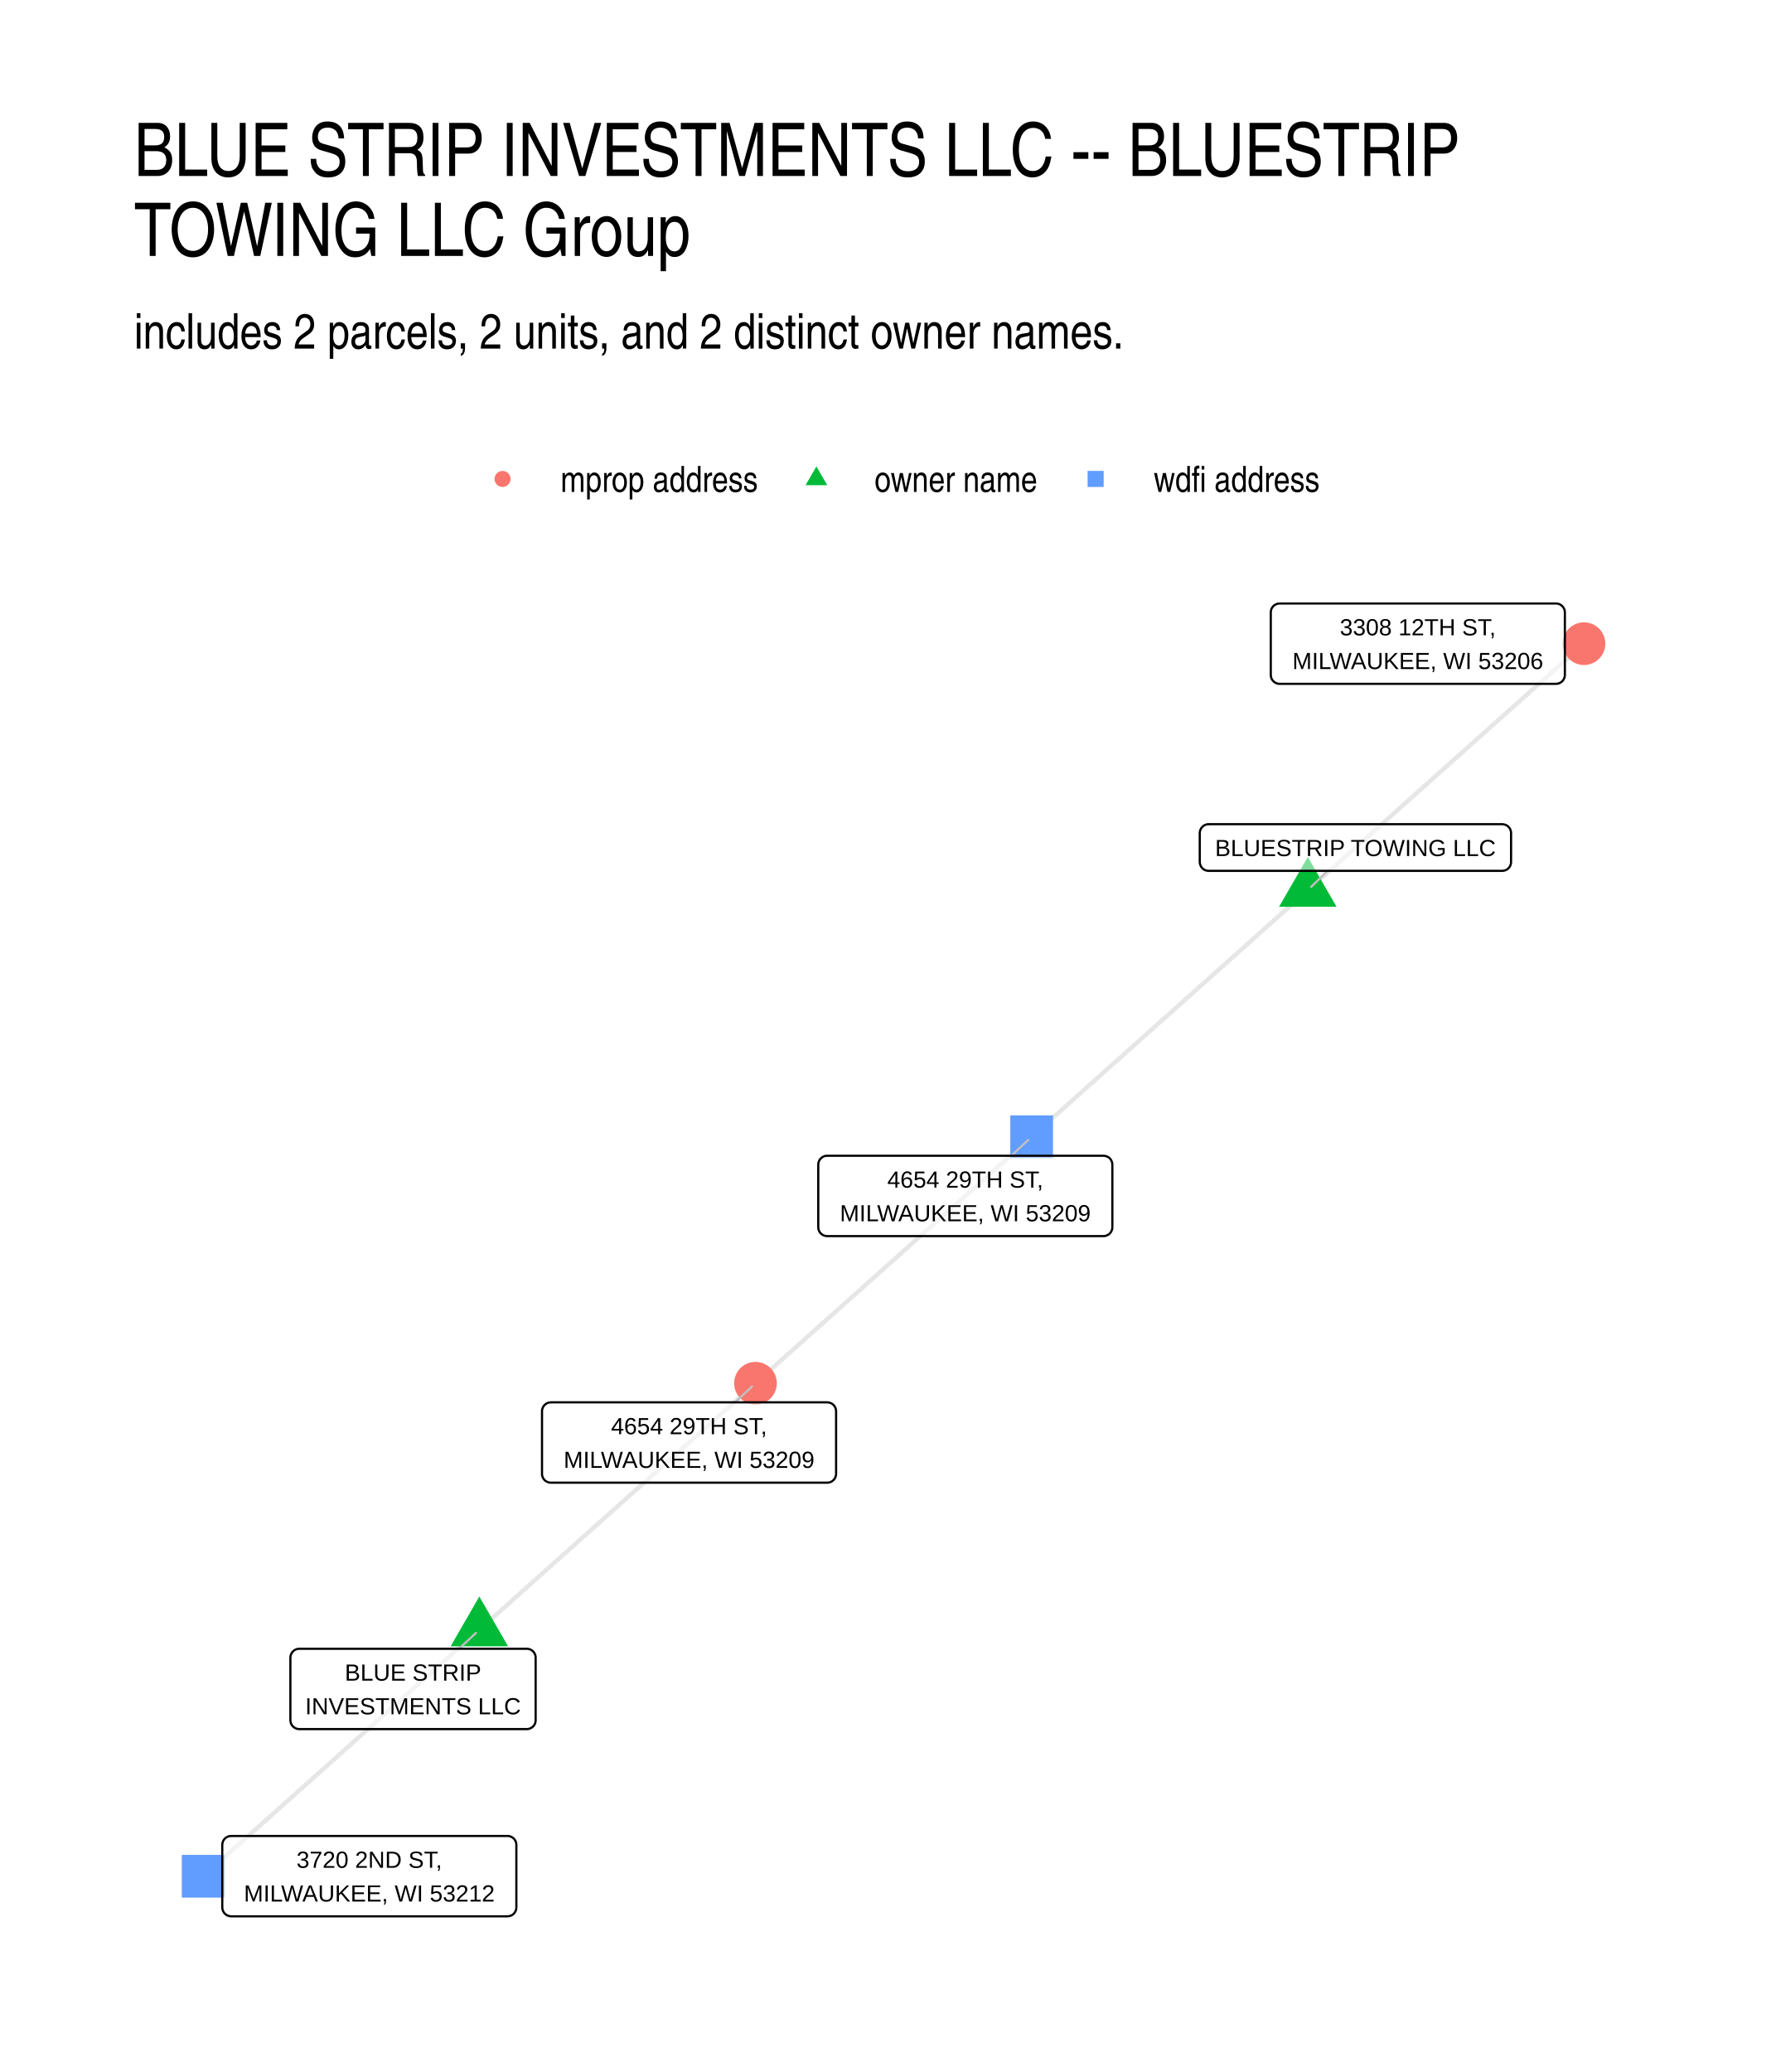
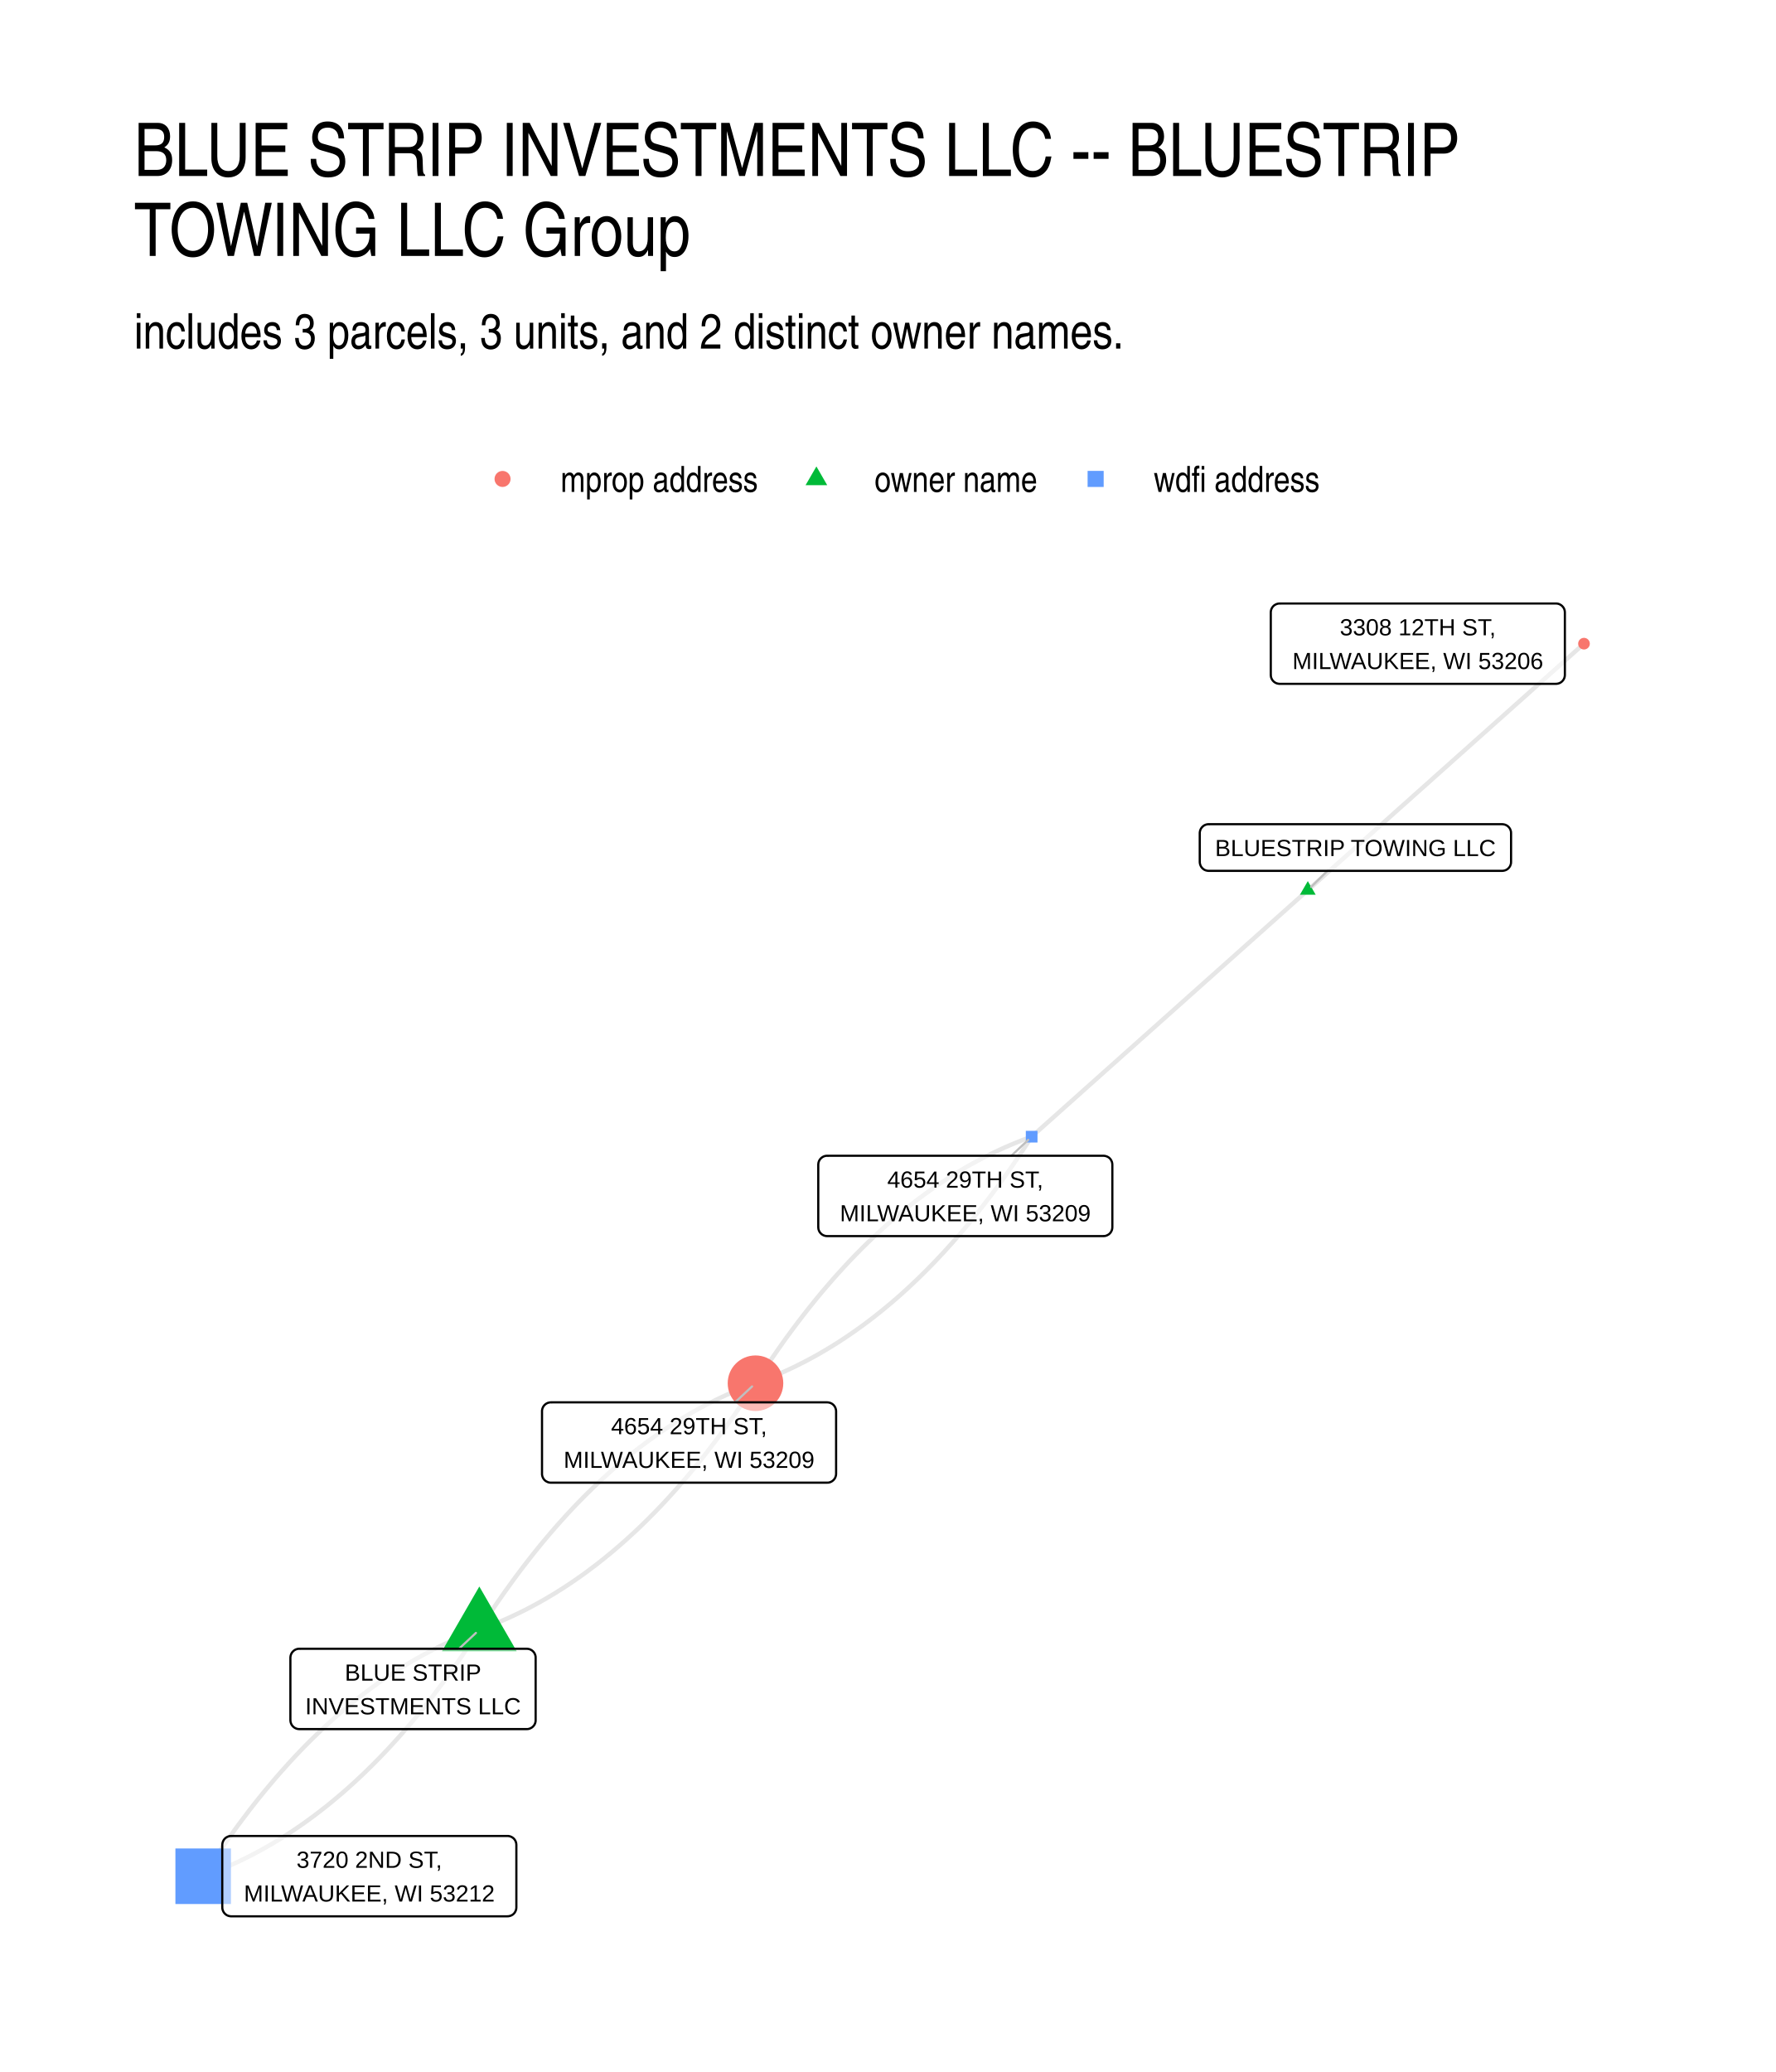
- <svg xmlns="http://www.w3.org/2000/svg" class="svglite" width="432.00pt" height="504.00pt" viewBox="0 0 432.00 504.00">
+ <svg xmlns="http://www.w3.org/2000/svg" width="576" height="672" class="svglite" viewBox="0 0 432 504">
  <defs>
-     <style type="text/css">
-     .svglite line, .svglite polyline, .svglite polygon, .svglite path, .svglite rect, .svglite circle {
-       fill: none;
-       stroke: #000000;
-       stroke-linecap: round;
-       stroke-linejoin: round;
-       stroke-miterlimit: 10.00;
-     }
-     .svglite text {
-       white-space: pre;
-     }
-   </style>
+     <style>.svglite line,.svglite polyline,.svglite polygon,.svglite path,.svglite circle{fill:none;stroke:#000000;stroke-linecap:round;stroke-linejoin:round;stroke-miterlimit:10.00}.svglite text{white-space:pre}</style>
  </defs>
-   <rect width="100%" height="100%" style="stroke: none; fill: #FFFFFF;" />
+   <rect width="100%" height="100%" style="stroke-linecap:round;stroke-linejoin:round;stroke-miterlimit:10.00;stroke:none;fill:#FFFFFF" />
  <defs>
    <clipPath id="cpMC4wMHw0MzIuMDB8MC4wMHw1MDQuMDA=">
-       <rect x="0.00" y="0.00" width="432.00" height="504.00" />
+       <path d="M0 0h432v504H0z" />
    </clipPath>
  </defs>
  <g clip-path="url(#cpMC4wMHw0MzIuMDB8MC4wMHw1MDQuMDA=)">
-     <rect x="0.00" y="0.00" width="432.00" height="504.00" style="stroke-width: 1.07; stroke: none; fill: #FFFFFF;" />
+     <path d="M0 0h432v504H0z" style="stroke-width:1.07;stroke:none;fill:#FFFFFF" />
  </g>
  <defs>
    <clipPath id="cpMzIuNjN8NDAyLjExfDE0MS41OHw0NzEuMzc=">
-       <rect x="32.63" y="141.58" width="369.48" height="329.80" />
+       <path d="M32.63 141.58h369.48v329.8H32.63z" />
    </clipPath>
  </defs>
  <g clip-path="url(#cpMzIuNjN8NDAyLjExfDE0MS41OHw0NzEuMzc=)">
-     <polyline points="116.60,396.42 117.28,395.81 117.96,395.21 118.64,394.60 119.32,394.00 119.99,393.39 120.67,392.78 121.35,392.18 122.03,391.57 122.71,390.97 123.39,390.36 124.07,389.76 124.74,389.15 125.42,388.54 126.10,387.94 126.78,387.33 127.46,386.73 128.14,386.12 128.82,385.52 129.49,384.91 130.17,384.30 130.85,383.70 131.53,383.09 132.21,382.49 132.89,381.88 133.57,381.28 134.24,380.67 134.92,380.06 135.60,379.46 136.28,378.85 136.96,378.25 137.64,377.64 138.32,377.04 138.99,376.43 139.67,375.82 140.35,375.22 141.03,374.61 141.71,374.01 142.39,373.40 143.07,372.80 143.74,372.19 144.42,371.59 145.10,370.98 145.78,370.37 146.46,369.77 147.14,369.16 147.82,368.56 148.49,367.95 149.17,367.35 149.85,366.74 150.53,366.13 151.21,365.53 151.89,364.92 152.57,364.32 153.24,363.71 153.92,363.11 154.60,362.50 155.28,361.89 155.96,361.29 156.64,360.68 157.32,360.08 157.99,359.47 158.67,358.87 159.35,358.26 160.03,357.65 160.71,357.05 161.39,356.44 162.07,355.84 162.74,355.23 163.42,354.63 164.10,354.02 164.78,353.41 165.46,352.81 166.14,352.20 166.82,351.60 167.49,350.99 168.17,350.39 168.85,349.78 169.53,349.17 170.21,348.57 170.89,347.96 171.57,347.36 172.24,346.75 172.92,346.15 173.60,345.54 174.28,344.94 174.96,344.33 175.64,343.72 176.32,343.12 176.99,342.51 177.67,341.91 178.35,341.30 179.03,340.70 179.71,340.09 180.39,339.48 181.07,338.88 181.74,338.27 182.42,337.67 183.10,337.06 183.78,336.46 " style="stroke-width: 1.07; stroke: #000000; stroke-opacity: 0.10; stroke-linecap: butt;" />
-     <polyline points="116.60,396.42 115.92,397.02 115.24,397.63 114.57,398.24 113.89,398.84 113.21,399.45 112.53,400.05 111.85,400.66 111.17,401.26 110.49,401.87 109.82,402.48 109.14,403.08 108.46,403.69 107.78,404.29 107.10,404.90 106.42,405.50 105.74,406.11 105.07,406.71 104.39,407.32 103.71,407.93 103.03,408.53 102.35,409.14 101.67,409.74 100.99,410.35 100.32,410.95 99.64,411.56 98.96,412.17 98.28,412.77 97.60,413.38 96.92,413.98 96.24,414.59 95.57,415.19 94.89,415.80 94.21,416.41 93.53,417.01 92.85,417.62 92.17,418.22 91.49,418.83 90.82,419.43 90.14,420.04 89.46,420.65 88.78,421.25 88.10,421.86 87.42,422.46 86.74,423.07 86.07,423.67 85.39,424.28 84.71,424.89 84.03,425.49 83.35,426.10 82.67,426.70 81.99,427.31 81.32,427.91 80.64,428.52 79.96,429.13 79.28,429.73 78.60,430.34 77.92,430.94 77.24,431.55 76.57,432.15 75.89,432.76 75.21,433.37 74.53,433.97 73.85,434.58 73.17,435.18 72.49,435.79 71.82,436.39 71.14,437.00 70.46,437.61 69.78,438.21 69.10,438.82 68.42,439.42 67.74,440.03 67.07,440.63 66.39,441.24 65.71,441.85 65.03,442.45 64.35,443.06 63.67,443.66 62.99,444.27 62.32,444.87 61.64,445.48 60.96,446.08 60.28,446.69 59.60,447.30 58.92,447.90 58.24,448.51 57.57,449.11 56.89,449.72 56.21,450.32 55.53,450.93 54.85,451.54 54.17,452.14 53.49,452.75 52.82,453.35 52.14,453.96 51.46,454.56 50.78,455.17 50.10,455.78 49.42,456.38 " style="stroke-width: 1.07; stroke: #000000; stroke-opacity: 0.10; stroke-linecap: butt;" />
-     <polyline points="318.14,216.53 318.82,215.92 319.50,215.32 320.17,214.71 320.85,214.11 321.53,213.50 322.21,212.90 322.89,212.29 323.57,211.68 324.25,211.08 324.92,210.47 325.60,209.87 326.28,209.26 326.96,208.66 327.64,208.05 328.32,207.44 329.00,206.84 329.67,206.23 330.35,205.63 331.03,205.02 331.71,204.42 332.39,203.81 333.07,203.20 333.75,202.60 334.42,201.99 335.10,201.39 335.78,200.78 336.46,200.18 337.14,199.57 337.82,198.97 338.50,198.36 339.17,197.75 339.85,197.15 340.53,196.54 341.21,195.94 341.89,195.33 342.57,194.73 343.25,194.12 343.92,193.51 344.60,192.91 345.28,192.30 345.96,191.70 346.64,191.09 347.32,190.49 348.00,189.88 348.67,189.27 349.35,188.67 350.03,188.06 350.71,187.46 351.39,186.85 352.07,186.25 352.75,185.64 353.42,185.03 354.10,184.43 354.78,183.82 355.46,183.22 356.14,182.61 356.82,182.01 357.50,181.40 358.17,180.79 358.85,180.19 359.53,179.58 360.21,178.98 360.89,178.37 361.57,177.77 362.25,177.16 362.92,176.56 363.60,175.95 364.28,175.34 364.96,174.74 365.64,174.13 366.32,173.53 367.00,172.92 367.67,172.32 368.35,171.71 369.03,171.10 369.71,170.50 370.39,169.89 371.07,169.29 371.75,168.68 372.42,168.08 373.10,167.47 373.78,166.86 374.46,166.26 375.14,165.65 375.82,165.05 376.50,164.44 377.17,163.84 377.85,163.23 378.53,162.62 379.21,162.02 379.89,161.41 380.57,160.81 381.25,160.20 381.92,159.60 382.60,158.99 383.28,158.38 383.96,157.78 384.64,157.17 385.32,156.57 " style="stroke-width: 1.07; stroke: #000000; stroke-opacity: 0.10; stroke-linecap: butt;" />
-     <polyline points="318.14,216.53 317.46,217.14 316.78,217.74 316.10,218.35 315.42,218.95 314.75,219.56 314.07,220.16 313.39,220.77 312.71,221.38 312.03,221.98 311.35,222.59 310.67,223.19 310.00,223.80 309.32,224.40 308.64,225.01 307.96,225.61 307.28,226.22 306.60,226.83 305.92,227.43 305.25,228.04 304.57,228.64 303.89,229.25 303.21,229.85 302.53,230.46 301.85,231.07 301.17,231.67 300.50,232.28 299.82,232.88 299.14,233.49 298.46,234.09 297.78,234.70 297.10,235.31 296.42,235.91 295.75,236.52 295.07,237.12 294.39,237.73 293.71,238.33 293.03,238.94 292.35,239.55 291.67,240.15 291.00,240.76 290.32,241.36 289.64,241.97 288.96,242.57 288.28,243.18 287.60,243.79 286.92,244.39 286.25,245.00 285.57,245.60 284.89,246.21 284.21,246.81 283.53,247.42 282.85,248.03 282.17,248.63 281.50,249.24 280.82,249.84 280.14,250.45 279.46,251.05 278.78,251.66 278.10,252.27 277.42,252.87 276.75,253.48 276.07,254.08 275.39,254.69 274.71,255.29 274.03,255.90 273.35,256.50 272.67,257.11 271.99,257.72 271.32,258.32 270.64,258.93 269.96,259.53 269.28,260.14 268.60,260.74 267.92,261.35 267.24,261.96 266.57,262.56 265.89,263.17 265.21,263.77 264.53,264.38 263.85,264.98 263.17,265.59 262.49,266.20 261.82,266.80 261.14,267.41 260.46,268.01 259.78,268.62 259.10,269.22 258.42,269.83 257.74,270.44 257.07,271.04 256.39,271.65 255.71,272.25 255.03,272.86 254.35,273.46 253.67,274.07 252.99,274.68 252.32,275.28 251.64,275.89 250.96,276.49 " style="stroke-width: 1.07; stroke: #000000; stroke-opacity: 0.10; stroke-linecap: butt;" />
-     <polyline points="250.96,276.49 250.28,277.10 249.60,277.70 248.92,278.31 248.24,278.92 247.57,279.52 246.89,280.13 246.21,280.73 245.53,281.34 244.85,281.94 244.17,282.55 243.49,283.16 242.82,283.76 242.14,284.37 241.46,284.97 240.78,285.58 240.10,286.18 239.42,286.79 238.74,287.39 238.07,288.00 237.39,288.61 236.71,289.21 236.03,289.82 235.35,290.42 234.67,291.03 233.99,291.63 233.32,292.24 232.64,292.85 231.96,293.45 231.28,294.06 230.60,294.66 229.92,295.27 229.24,295.87 228.57,296.48 227.89,297.09 227.21,297.69 226.53,298.30 225.85,298.90 225.17,299.51 224.49,300.11 223.82,300.72 223.14,301.33 222.46,301.93 221.78,302.54 221.10,303.14 220.42,303.75 219.74,304.35 219.07,304.96 218.39,305.57 217.71,306.17 217.03,306.78 216.35,307.38 215.67,307.99 214.99,308.59 214.32,309.20 213.64,309.81 212.96,310.41 212.28,311.02 211.60,311.62 210.92,312.23 210.24,312.83 209.57,313.44 208.89,314.05 208.21,314.65 207.53,315.26 206.85,315.86 206.17,316.47 205.49,317.07 204.82,317.68 204.14,318.28 203.46,318.89 202.78,319.50 202.10,320.10 201.42,320.71 200.74,321.31 200.07,321.92 199.39,322.52 198.71,323.13 198.03,323.74 197.35,324.34 196.67,324.95 195.99,325.55 195.32,326.16 194.64,326.76 193.96,327.37 193.28,327.98 192.60,328.58 191.92,329.19 191.24,329.79 190.57,330.40 189.89,331.00 189.21,331.61 188.53,332.22 187.85,332.82 187.17,333.43 186.49,334.03 185.82,334.64 185.14,335.24 184.46,335.85 183.78,336.46 " style="stroke-width: 1.07; stroke: #000000; stroke-opacity: 0.10; stroke-linecap: butt;" />
-     <polygon points="116.60,388.34 123.60,400.46 109.61,400.46 " style="stroke-width: 0.71; stroke: none; fill: #00BA38;" />
-     <polygon points="318.14,208.45 325.13,220.57 311.14,220.57 " style="stroke-width: 0.71; stroke: none; fill: #00BA38;" />
-     <polygon points="245.77,281.69 256.15,281.69 256.15,271.30 245.77,271.30 " style="stroke-width: 0.71; stroke: none; fill: #619CFF;" />
-     <circle cx="183.78" cy="336.46" r="5.19" style="stroke-width: 0.71; stroke: none; fill: #F8766D;" />
-     <polygon points="44.23,461.58 54.62,461.58 54.62,451.19 44.23,451.19 " style="stroke-width: 0.71; stroke: none; fill: #619CFF;" />
-     <circle cx="385.32" cy="156.57" r="5.19" style="stroke-width: 0.71; stroke: none; fill: #F8766D;" />
-     <line x1="111.66" y1="401.05" x2="115.77" y2="397.20" style="stroke-width: 0.53; stroke: #BFBFBF;" />
-     <line x1="322.93" y1="211.83" x2="318.95" y2="215.73" style="stroke-width: 0.53; stroke: #BFBFBF;" />
-     <line x1="246.01" y1="281.13" x2="250.13" y2="277.27" style="stroke-width: 0.53; stroke: #BFBFBF;" />
-     <line x1="178.81" y1="341.11" x2="182.95" y2="337.24" style="stroke-width: 0.53; stroke: #BFBFBF;" />
-     <polygon points="72.80,420.59 128.14,420.59 128.06,420.59 128.40,420.58 128.74,420.51 129.07,420.38 129.37,420.21 129.64,419.99 129.87,419.73 130.06,419.44 130.19,419.12 130.28,418.78 130.30,418.43 130.30,418.43 130.30,403.21 130.30,403.21 130.28,402.86 130.19,402.53 130.06,402.21 129.87,401.91 129.64,401.65 129.37,401.43 129.07,401.26 128.74,401.13 128.40,401.07 128.14,401.05 72.80,401.05 73.06,401.07 72.72,401.05 72.37,401.09 72.04,401.19 71.72,401.34 71.44,401.54 71.19,401.78 70.98,402.06 70.82,402.36 70.71,402.69 70.65,403.04 70.64,403.21 70.64,418.43 70.65,418.26 70.65,418.61 70.71,418.95 70.82,419.28 70.98,419.59 71.19,419.86 71.44,420.10 71.72,420.30 72.04,420.45 72.37,420.55 72.72,420.59 " style="stroke-width: 0.53; fill: #FFFFFF; fill-opacity: 0.50;" />
-     <text x="100.47" y="408.80" text-anchor="middle" style="font-size: 5.69px; font-family: &quot;Liberation Sans&quot;;" textLength="32.49px" lengthAdjust="spacingAndGlyphs">BLUE STRIP</text>
-     <text x="100.47" y="416.99" text-anchor="middle" style="font-size: 5.69px; font-family: &quot;Liberation Sans&quot;;" textLength="52.46px" lengthAdjust="spacingAndGlyphs">INVESTMENTS LLC</text>
-     <polygon points="294.01,211.83 365.42,211.83 365.34,211.83 365.68,211.81 366.03,211.74 366.35,211.62 366.65,211.45 366.92,211.23 367.15,210.97 367.34,210.67 367.47,210.35 367.56,210.01 367.58,209.67 367.58,209.67 367.58,202.64 367.58,202.64 367.56,202.29 367.47,201.96 367.34,201.64 367.15,201.34 366.92,201.08 366.65,200.86 366.35,200.69 366.03,200.57 365.68,200.50 365.42,200.48 294.01,200.48 294.28,200.50 293.93,200.48 293.58,200.52 293.25,200.62 292.93,200.77 292.65,200.97 292.40,201.21 292.19,201.49 292.03,201.79 291.92,202.12 291.86,202.47 291.85,202.64 291.85,209.67 291.86,209.49 291.86,209.84 291.92,210.18 292.03,210.51 292.19,210.82 292.40,211.10 292.65,211.34 292.93,211.54 293.25,211.69 293.58,211.78 293.93,211.83 " style="stroke-width: 0.53; fill: #FFFFFF; fill-opacity: 0.50;" />
-     <text x="329.72" y="208.23" text-anchor="middle" style="font-size: 5.69px; font-family: &quot;Liberation Sans&quot;;" textLength="68.53px" lengthAdjust="spacingAndGlyphs">BLUESTRIP TOWING LLC</text>
-     <polygon points="201.21,300.67 268.43,300.67 268.34,300.67 268.69,300.66 269.03,300.59 269.35,300.46 269.66,300.29 269.93,300.07 270.16,299.81 270.34,299.52 270.48,299.20 270.56,298.86 270.59,298.51 270.59,298.51 270.59,283.29 270.59,283.29 270.56,282.94 270.48,282.61 270.34,282.29 270.16,281.99 269.93,281.73 269.66,281.51 269.35,281.34 269.03,281.22 268.69,281.15 268.43,281.13 201.21,281.13 201.47,281.15 201.12,281.13 200.78,281.17 200.44,281.27 200.13,281.42 199.84,281.62 199.59,281.86 199.38,282.14 199.22,282.44 199.11,282.77 199.06,283.12 199.05,283.29 199.05,298.51 199.06,298.34 199.06,298.69 199.11,299.03 199.22,299.36 199.38,299.67 199.59,299.94 199.84,300.19 200.13,300.38 200.44,300.53 200.78,300.63 201.12,300.67 " style="stroke-width: 0.53; fill: #FFFFFF; fill-opacity: 0.50;" />
-     <text x="234.82" y="288.88" text-anchor="middle" style="font-size: 5.69px; font-family: &quot;Liberation Sans&quot;;" textLength="41.99px" lengthAdjust="spacingAndGlyphs">4654 29TH ST,</text>
-     <text x="234.82" y="297.07" text-anchor="middle" style="font-size: 5.69px; font-family: &quot;Liberation Sans&quot;;" textLength="64.34px" lengthAdjust="spacingAndGlyphs">MILWAUKEE, WI 53209</text>
-     <polygon points="134.01,360.65 201.23,360.65 201.14,360.65 201.49,360.64 201.83,360.57 202.15,360.45 202.45,360.27 202.72,360.05 202.95,359.79 203.14,359.50 203.27,359.18 203.36,358.84 203.39,358.49 203.39,358.49 203.39,343.27 203.39,343.27 203.36,342.93 203.27,342.59 203.14,342.27 202.95,341.97 202.72,341.71 202.45,341.49 202.15,341.32 201.83,341.20 201.49,341.13 201.23,341.11 134.01,341.11 134.27,341.13 133.92,341.11 133.57,341.16 133.24,341.25 132.93,341.40 132.64,341.60 132.39,341.84 132.18,342.12 132.02,342.43 131.91,342.76 131.85,343.10 131.85,343.27 131.85,358.49 131.85,358.32 131.85,358.67 131.91,359.01 132.02,359.34 132.18,359.65 132.39,359.93 132.64,360.17 132.93,360.36 133.24,360.51 133.57,360.61 133.92,360.65 " style="stroke-width: 0.53; fill: #FFFFFF; fill-opacity: 0.50;" />
-     <text x="167.62" y="348.86" text-anchor="middle" style="font-size: 5.69px; font-family: &quot;Liberation Sans&quot;;" textLength="41.99px" lengthAdjust="spacingAndGlyphs">4654 29TH ST,</text>
-     <text x="167.62" y="357.05" text-anchor="middle" style="font-size: 5.69px; font-family: &quot;Liberation Sans&quot;;" textLength="64.34px" lengthAdjust="spacingAndGlyphs">MILWAUKEE, WI 53209</text>
-     <polygon points="56.23,466.13 123.45,466.13 123.36,466.13 123.71,466.11 124.05,466.04 124.38,465.92 124.68,465.75 124.95,465.53 125.18,465.27 125.36,464.97 125.50,464.65 125.58,464.31 125.61,463.97 125.61,463.97 125.61,448.75 125.61,448.75 125.58,448.40 125.50,448.06 125.36,447.74 125.18,447.45 124.95,447.19 124.68,446.97 124.38,446.80 124.05,446.67 123.71,446.60 123.45,446.59 56.23,446.59 56.49,446.60 56.15,446.59 55.80,446.63 55.47,446.73 55.15,446.88 54.87,447.07 54.62,447.31 54.41,447.59 54.25,447.90 54.14,448.23 54.08,448.57 54.07,448.75 54.07,463.97 54.08,463.79 54.08,464.14 54.14,464.49 54.25,464.81 54.41,465.12 54.62,465.40 54.87,465.64 55.15,465.84 55.47,465.99 55.80,466.08 56.15,466.13 " style="stroke-width: 0.53; fill: #FFFFFF; fill-opacity: 0.50;" />
-     <text x="89.84" y="454.33" text-anchor="middle" style="font-size: 5.69px; font-family: &quot;Liberation Sans&quot;;" textLength="39.25px" lengthAdjust="spacingAndGlyphs">3720 2ND ST,</text>
-     <text x="89.84" y="462.53" text-anchor="middle" style="font-size: 5.69px; font-family: &quot;Liberation Sans&quot;;" textLength="64.34px" lengthAdjust="spacingAndGlyphs">MILWAUKEE, WI 53212</text>
-     <polygon points="311.29,166.34 378.51,166.34 378.42,166.34 378.77,166.32 379.11,166.25 379.43,166.13 379.73,165.96 380.00,165.74 380.23,165.48 380.42,165.18 380.56,164.86 380.64,164.52 380.67,164.18 380.67,164.18 380.67,148.96 380.67,148.96 380.64,148.61 380.56,148.27 380.42,147.95 380.23,147.66 380.00,147.40 379.73,147.18 379.43,147.01 379.11,146.88 378.77,146.81 378.51,146.80 311.29,146.80 311.55,146.81 311.20,146.80 310.86,146.84 310.52,146.94 310.21,147.09 309.92,147.28 309.67,147.52 309.46,147.80 309.30,148.11 309.19,148.44 309.14,148.78 309.13,148.96 309.13,164.18 309.14,164.00 309.14,164.35 309.19,164.70 309.30,165.02 309.46,165.33 309.67,165.61 309.92,165.85 310.21,166.05 310.52,166.20 310.86,166.29 311.20,166.34 " style="stroke-width: 0.53; fill: #FFFFFF; fill-opacity: 0.50;" />
-     <text x="344.90" y="154.54" text-anchor="middle" style="font-size: 5.69px; font-family: &quot;Liberation Sans&quot;;" textLength="41.99px" lengthAdjust="spacingAndGlyphs">3308 12TH ST,</text>
-     <text x="344.90" y="162.74" text-anchor="middle" style="font-size: 5.69px; font-family: &quot;Liberation Sans&quot;;" textLength="64.34px" lengthAdjust="spacingAndGlyphs">MILWAUKEE, WI 53206</text>
+     <path d="m116.6 396.42.76-.28.75-.28.75-.28.75-.3.75-.3.74-.31.75-.31.74-.32.75-.33.74-.34.74-.34.73-.35.74-.35.73-.36.74-.37.73-.38.73-.38.72-.39.73-.39.73-.41.72-.41.72-.41.72-.43.72-.43.72-.43.71-.45.72-.45.71-.45.71-.47.71-.47.71-.47.71-.49.7-.49.7-.49.71-.51.7-.51.69-.52.7-.52.7-.53.69-.54.69-.55.7-.55.68-.56.69-.56.69-.57.68-.58.69-.59.68-.59.68-.6.68-.6.67-.62.68-.62.67-.62.68-.63.67-.64.67-.65.66-.65.67-.66.66-.67.67-.67.66-.68.66-.69.66-.69.65-.7.66-.71.65-.71.66-.73.65-.72.65-.74.64-.74.65-.75.64-.75.65-.76.64-.77.64-.78.64-.78.63-.79.64-.79.63-.8.63-.81.63-.82.63-.82.63-.83.63-.83.62-.85.62-.85.63-.85.62-.87.61-.87.62-.87.62-.88.61-.89.61-.9.61-.91.61-.91.61-.91.6-.93.61-.93.6-.93m-67.18 59.96-.75.27-.76.28-.75.29-.75.29-.75.31-.74.3-.75.32-.74.32-.74.33-.74.33-.74.34-.74.35-.74.36-.73.36-.73.37-.73.37-.73.39-.73.39-.73.39-.72.4-.73.41-.72.42-.72.42-.72.43-.72.44-.71.44-.72.45-.71.46-.71.46-.71.47-.71.48-.7.48-.71.49-.7.5-.7.51-.7.51-.7.51-.7.53-.7.53-.69.54-.69.54-.69.55-.69.56-.69.57-.69.57-.68.58-.68.58-.69.6-.68.59-.67.61-.68.61-.68.62-.67.63-.67.63-.67.64-.67.65-.67.65-.67.66-.66.67-.67.67-.66.68-.66.69-.66.69-.65.7-.66.71-.65.71-.65.72-.65.73-.65.73-.65.75-.65.74-.64.76-.64.76-.65.77-.64.77-.63.78-.64.79-.64.8-.63.8-.63.81-.63.81-.63.83-.63.83-.62.83-.63.84-.62.85-.62.86-.62.86-.62.87-.62.88-.61.88-.62.89-.61.9-.61.9-.61.91-.6.92-.61.92-.6.93-.61.94" style="stroke-width:1.07;stroke:#000000;stroke-opacity:0.10;stroke-linecap:butt" />
+     <path d="m116.6 396.42.6-.94.61-.93.6-.92.61-.92.61-.91.61-.9.61-.9.62-.89.61-.88.62-.88.62-.87.62-.86.62-.86.62-.85.62-.84.63-.84.63-.83.63-.82.63-.81.63-.81.63-.81.64-.79.63-.79.64-.78.64-.78.64-.76.65-.77.64-.75.65-.75.65-.74.64-.73.66-.73.65-.72.65-.72.66-.7.65-.7.66-.7.66-.68.66-.68.67-.68.66-.66.67-.66.67-.66.66-.64.68-.64.67-.64.67-.62.68-.62.67-.61.68-.61.68-.6.68-.59.69-.59.68-.57.69-.58.69-.56.69-.56.69-.55.69-.55.69-.53.7-.53.7-.53.7-.52.7-.51.7-.5.7-.5.71-.49.7-.48.71-.48.71-.47.71-.46.71-.46.72-.45.71-.44.72-.44.72-.43.72-.42.72-.42.73-.41.72-.4.73-.4.73-.39.72-.38.74-.37.73-.37.73-.36.74-.36.74-.35.74-.34.74-.34.74-.32.74-.32.75-.32.74-.31.75-.3.75-.29.75-.29.76-.28.75-.27m-67.18 59.96-.6.94-.61.93-.6.92-.61.92-.61.91-.61.9-.61.9-.61.89-.62.88-.62.88-.61.87-.62.86-.62.86-.63.85-.62.84-.63.83-.63.83-.62.83-.63.81-.64.81-.63.8-.64.8-.63.79-.64.78-.64.77-.64.77-.64.76-.65.76-.65.74-.64.75-.65.73-.65.73-.66.72-.65.71-.65.71-.66.7-.66.69-.66.69-.66.68-.66.67-.67.67-.67.66-.66.65-.67.65-.67.64-.68.63-.67.63-.67.62-.68.61-.68.61-.68.59-.68.6-.69.58-.68.58-.69.57-.68.57-.69.56-.69.55-.7.54-.69.54-.7.53-.69.53-.7.51-.7.51-.7.51-.71.5-.7.49-.71.48-.71.48-.71.47-.71.46-.71.46-.71.45-.72.44-.72.44-.72.43-.72.42-.72.42-.72.41-.73.4-.72.39-.73.39-.73.39-.73.37-.74.37-.73.36-.74.36-.73.35-.74.34-.74.33-.75.33-.74.32-.74.32-.75.3-.75.31-.75.29-.75.29-.75.28-.76.27m268.72-239.85.68-.61.68-.6.67-.61.68-.6.68-.61.68-.6.68-.61.68-.61.68-.6.67-.61.68-.6.68-.61.68-.6.68-.61.68-.61.68-.6.67-.61.68-.6.68-.61.68-.6.68-.61.68-.61.68-.6.67-.61.68-.6.68-.61.68-.6.68-.61.68-.6.68-.61.67-.61.68-.6.68-.61.68-.6.68-.61.68-.6.68-.61.67-.61.68-.6.68-.61.68-.6.68-.61.68-.6.68-.61.67-.61.68-.6.68-.61.68-.6.68-.61.68-.6.68-.61.67-.61.68-.6.68-.61.68-.6.68-.61.68-.6.68-.61.67-.61.68-.6.68-.61.68-.6.68-.61.68-.6.68-.61.67-.6.68-.61.68-.61.68-.6.68-.61.68-.6.68-.61.67-.6.68-.61.68-.61.68-.6.68-.61.68-.6.68-.61.67-.6.68-.61.68-.61.68-.6.68-.61.68-.6.68-.61.67-.6.68-.61.68-.61.68-.6.68-.61.68-.6.68-.61.67-.6.68-.61.68-.61.68-.6.68-.61.68-.6m-67.18 59.96-.68.61-.68.6-.68.61-.68.6-.67.61-.68.6-.68.61-.68.61-.68.6-.68.61-.68.6-.67.61-.68.6-.68.61-.68.6-.68.61-.68.61-.68.6-.67.61-.68.6-.68.61-.68.6-.68.61-.68.61-.68.6-.67.61-.68.6-.68.61-.68.6-.68.61-.68.61-.68.6-.67.61-.68.6-.68.61-.68.6-.68.61-.68.61-.68.6-.67.61-.68.6-.68.61-.68.6-.68.61-.68.61-.68.6-.67.61-.68.6-.68.61-.68.6-.68.61-.68.61-.68.6-.67.61-.68.6-.68.61-.68.6-.68.61-.68.61-.68.6-.67.61-.68.6-.68.61-.68.6-.68.61-.68.6-.68.61-.68.61-.67.6-.68.61-.68.6-.68.61-.68.6-.68.61-.68.61-.67.6-.68.61-.68.6-.68.61-.68.6-.68.61-.68.61-.67.6-.68.61-.68.6-.68.61-.68.6-.68.61-.68.61-.67.6-.68.61-.68.6-.68.61-.68.6-.68.61-.68.61-.67.6-.68.61-.68.6m0 0-.76.28-.75.28-.75.28-.75.3-.75.3-.74.31-.75.31-.74.32-.75.33-.74.34-.73.34-.74.35-.74.35-.73.36-.74.37-.73.38-.73.38-.72.39-.73.4-.73.4-.72.41-.72.41-.72.43-.72.43-.72.43-.71.45-.72.45-.71.45-.71.47-.71.47-.71.47-.71.49-.7.49-.7.5-.71.5-.7.51-.69.52-.7.52-.7.53-.69.54-.69.55-.69.55-.69.56-.69.56-.69.57-.68.58-.69.59-.68.59-.68.6-.68.6-.67.62-.68.62-.67.62-.68.63-.67.64-.67.65-.66.65-.67.66-.66.67-.67.67-.66.68-.66.69-.66.69-.65.7-.66.71-.65.72-.66.72-.65.72-.65.74-.64.74-.65.75-.64.75-.65.76-.64.77-.64.78-.64.78-.63.79-.64.79-.63.8-.63.81-.63.82-.63.82-.63.83-.63.84-.62.84-.62.85-.63.85-.62.87-.61.87-.62.87-.61.89-.62.89-.61.89-.61.91-.61.91-.61.91-.6.93-.61.93-.6.94" style="stroke-width:1.07;stroke:#000000;stroke-opacity:0.10;stroke-linecap:butt" />
+     <path d="m250.96 276.49-.6.94-.61.93-.6.92-.61.92-.61.91-.61.91-.61.89-.62.89-.61.89-.62.87-.62.87-.62.86-.62.86-.62.85-.62.84-.63.84-.63.83-.63.82-.63.82-.63.8-.63.81-.64.79-.63.79-.64.78-.64.78-.64.76-.65.77-.64.75-.65.75-.65.74-.64.73-.66.73-.65.72-.65.72-.66.7-.65.7-.66.7-.66.68-.66.68-.67.68-.66.66-.67.66-.66.66-.67.64-.68.64-.67.64-.67.62-.68.62-.67.61-.68.61-.68.6-.68.59-.69.59-.68.57-.69.58-.69.56-.69.56-.69.55-.69.55-.69.53-.7.54-.7.52-.69.52-.71.51-.7.5-.7.5-.71.49-.7.48-.71.48-.71.47-.71.47-.71.45-.72.45-.71.45-.72.43-.72.43-.72.42-.72.42-.72.41-.73.4-.73.4-.72.39-.73.38-.74.37-.73.37-.73.37-.74.35-.74.35-.73.34-.75.34-.74.32-.74.33-.75.31-.74.31-.75.3-.75.29-.75.29-.76.28-.75.28" style="stroke-width:1.07;stroke:#000000;stroke-opacity:0.10;stroke-linecap:butt" />
+     <path d="m116.6 385.91 9.1 15.76h-18.2zm201.54-171.59 1.91 3.31h-3.83z" style="stroke-width:0.71;stroke:none;fill:#00BA38" />
+     <path d="M249.54 277.91h2.84v-2.84h-2.84z" style="stroke-width:0.71;stroke:none;fill:#619CFF" />
+     <circle cx="183.78" cy="336.46" r="6.76" style="stroke-width:0.71;stroke:none;fill:#F8766D" />
+     <path d="M42.67 463.14h13.51v-13.51H42.67z" style="stroke-width:0.71;stroke:none;fill:#619CFF" />
+     <circle cx="385.32" cy="156.57" r="1.42" style="stroke-width:0.71;stroke:none;fill:#F8766D" />
+     <path d="m111.66 401.05 4.11-3.85m207.16-185.37-3.98 3.9m-72.94 65.4 4.12-3.86m-71.32 63.84 4.14-3.87" style="stroke-width:0.53;stroke:#BFBFBF" />
+     <path d="M72.8 420.59h55.34-.08l.34-.01.34-.07.33-.13.3-.17.27-.22.23-.26.19-.29.13-.32.09-.34.02-.35h0v-15.22h0l-.02-.35-.09-.33-.13-.32-.19-.3-.23-.26-.27-.22-.3-.17-.33-.13-.34-.06-.26-.02H72.8l.26.02-.34-.02-.35.04-.33.1-.32.15-.28.2-.25.24-.21.28-.16.3-.11.33-.06.35-.01.17v15.22l.01-.17v.35l.06.34.11.33.16.31.21.27.25.24.28.2.32.15.33.1.35.04z" style="stroke-width:0.53;fill:#FFFFFF;fill-opacity:0.50" />
+     <text x="100.47" y="408.8" lengthAdjust="spacingAndGlyphs" style="font-size:5.69px;font-family:&quot;Liberation Sans&quot;" text-anchor="middle" textLength="32.49">BLUE STRIP</text>
+     <text x="100.47" y="416.99" lengthAdjust="spacingAndGlyphs" style="font-size:5.69px;font-family:&quot;Liberation Sans&quot;" text-anchor="middle" textLength="52.46">INVESTMENTS LLC</text>
+     <path d="M294.01 211.83h71.41-.08l.34-.02.35-.07.32-.12.3-.17.27-.22.23-.26.19-.3.13-.32.09-.34.02-.34h0v-7.03h0l-.02-.35-.09-.33-.13-.32-.19-.3-.23-.26-.27-.22-.3-.17-.32-.12-.35-.07-.26-.02h-71.41l.27.02-.35-.02-.35.04-.33.1-.32.15-.28.2-.25.24-.21.28-.16.3-.11.33-.06.35-.01.17v7.03l.01-.18v.35l.06.34.11.33.16.31.21.28.25.24.28.2.32.15.33.09.35.05z" style="stroke-width:0.53;fill:#FFFFFF;fill-opacity:0.50" />
+     <text x="329.72" y="208.23" lengthAdjust="spacingAndGlyphs" style="font-size:5.69px;font-family:&quot;Liberation Sans&quot;" text-anchor="middle" textLength="68.53">BLUESTRIP TOWING LLC</text>
+     <path d="M201.21 300.67h67.22-.09l.35-.01.34-.07.32-.13.31-.17.27-.22.23-.26.18-.29.14-.32.08-.34.03-.35h0v-15.22h0l-.03-.35-.08-.33-.14-.32-.18-.3-.23-.26-.27-.22-.31-.17-.32-.12-.34-.07-.26-.02h-67.22l.26.02-.35-.02-.34.04-.34.1-.31.15-.29.2-.25.24-.21.28-.16.3-.11.33-.05.35-.01.17v15.22l.01-.17v.35l.05.34.11.33.16.31.21.27.25.25.29.19.31.15.34.1.34.04z" style="stroke-width:0.53;fill:#FFFFFF;fill-opacity:0.50" />
+     <text x="234.82" y="288.88" lengthAdjust="spacingAndGlyphs" style="font-size:5.69px;font-family:&quot;Liberation Sans&quot;" text-anchor="middle" textLength="41.99">4654 29TH ST,</text>
+     <text x="234.82" y="297.07" lengthAdjust="spacingAndGlyphs" style="font-size:5.69px;font-family:&quot;Liberation Sans&quot;" text-anchor="middle" textLength="64.34">MILWAUKEE, WI 53209</text>
+     <path d="M134.01 360.65h67.22-.09l.35-.01.34-.07.32-.12.3-.18.27-.22.23-.26.19-.29.13-.32.09-.34.03-.35h0v-15.22h0l-.03-.34-.09-.34-.13-.32-.19-.3-.23-.26-.27-.22-.3-.17-.32-.12-.34-.07-.26-.02h-67.22l.26.02-.35-.02-.35.05-.33.09-.31.15-.29.2-.25.24-.21.28-.16.31-.11.33-.06.34v15.39-.17.35l.06.34.11.33.16.31.21.28.25.24.29.19.31.15.33.1.35.04z" style="stroke-width:0.53;fill:#FFFFFF;fill-opacity:0.50" />
+     <text x="167.62" y="348.86" lengthAdjust="spacingAndGlyphs" style="font-size:5.69px;font-family:&quot;Liberation Sans&quot;" text-anchor="middle" textLength="41.99">4654 29TH ST,</text>
+     <text x="167.62" y="357.05" lengthAdjust="spacingAndGlyphs" style="font-size:5.69px;font-family:&quot;Liberation Sans&quot;" text-anchor="middle" textLength="64.34">MILWAUKEE, WI 53209</text>
+     <path d="M56.23 466.13h67.22-.09l.35-.02.34-.07.33-.12.3-.17.27-.22.23-.26.18-.3.14-.32.08-.34.03-.34h0v-15.22h0l-.03-.35-.08-.34-.14-.32-.18-.29-.23-.26-.27-.22-.3-.17-.33-.13-.34-.07-.26-.01H56.23l.26.01-.34-.01-.35.04-.33.1-.32.15-.28.19-.25.24-.21.28-.16.31-.11.33-.06.34-.01.18v15.22l.01-.18v.35l.06.35.11.32.16.31.21.28.25.24.28.2.32.15.33.09.35.05z" style="stroke-width:0.53;fill:#FFFFFF;fill-opacity:0.50" />
+     <text x="89.84" y="454.33" lengthAdjust="spacingAndGlyphs" style="font-size:5.69px;font-family:&quot;Liberation Sans&quot;" text-anchor="middle" textLength="39.25">3720 2ND ST,</text>
+     <text x="89.84" y="462.53" lengthAdjust="spacingAndGlyphs" style="font-size:5.69px;font-family:&quot;Liberation Sans&quot;" text-anchor="middle" textLength="64.34">MILWAUKEE, WI 53212</text>
+     <path d="M311.29 166.34h67.22-.09l.35-.02.34-.07.32-.12.3-.17.27-.22.23-.26.19-.3.14-.32.08-.34.03-.34h0v-15.22h0l-.03-.35-.08-.34-.14-.32-.19-.29-.23-.26-.27-.22-.3-.17-.32-.13-.34-.07-.26-.01h-67.22l.26.01-.35-.01-.34.04-.34.1-.31.15-.29.19-.25.24-.21.28-.16.31-.11.33-.05.34-.01.18v15.22l.01-.18v.35l.05.35.11.32.16.31.21.28.25.24.29.2.31.15.34.09.34.05z" style="stroke-width:0.53;fill:#FFFFFF;fill-opacity:0.50" />
+     <text x="344.9" y="154.54" lengthAdjust="spacingAndGlyphs" style="font-size:5.69px;font-family:&quot;Liberation Sans&quot;" text-anchor="middle" textLength="41.99">3308 12TH ST,</text>
+     <text x="344.9" y="162.74" lengthAdjust="spacingAndGlyphs" style="font-size:5.69px;font-family:&quot;Liberation Sans&quot;" text-anchor="middle" textLength="64.34">MILWAUKEE, WI 53206</text>
  </g>
  <g clip-path="url(#cpMC4wMHw0MzIuMDB8MC4wMHw1MDQuMDA=)">
-     <circle cx="122.25" cy="116.50" r="1.95" style="stroke-width: 0.71; stroke: none; fill: #F8766D;" />
-     <polygon points="198.60,113.46 201.23,118.02 195.96,118.02 " style="stroke-width: 0.71; stroke: none; fill: #00BA38;" />
-     <polygon points="264.57,118.45 268.48,118.45 268.48,114.54 264.57,114.54 " style="stroke-width: 0.71; stroke: none; fill: #619CFF;" />
-     <text x="136.37" y="119.66" style="font-size: 8.80px; font-weight: 0; font-family: &quot;Nimbus Sans Narrow&quot;;" textLength="48.11px" lengthAdjust="spacingAndGlyphs">mprop address</text>
-     <text x="212.72" y="119.66" style="font-size: 8.80px; font-weight: 0; font-family: &quot;Nimbus Sans Narrow&quot;;" textLength="39.69px" lengthAdjust="spacingAndGlyphs">owner name</text>
-     <text x="280.64" y="119.66" style="font-size: 8.80px; font-weight: 0; font-family: &quot;Nimbus Sans Narrow&quot;;" textLength="40.49px" lengthAdjust="spacingAndGlyphs">wdfi address</text>
-     <text x="32.63" y="84.79" style="font-size: 12.00px; font-weight: 0; font-family: &quot;Nimbus Sans Narrow&quot;;" textLength="241.18px" lengthAdjust="spacingAndGlyphs">includes 2 parcels, 2 units, and 2 distinct owner names.</text>
-     <text x="32.63" y="42.81" style="font-size: 18.00px; font-weight: 0; font-family: &quot;Nimbus Sans Narrow&quot;;" textLength="331.39px" lengthAdjust="spacingAndGlyphs">BLUE STRIP INVESTMENTS LLC -- BLUESTRIP</text>
-     <text x="32.63" y="62.25" style="font-size: 18.00px; font-weight: 0; font-family: &quot;Nimbus Sans Narrow&quot;;" textLength="141.88px" lengthAdjust="spacingAndGlyphs">TOWING LLC Group</text>
+     <circle cx="122.25" cy="116.5" r="1.95" style="stroke-width:0.71;stroke:none;fill:#F8766D" />
+     <path d="m198.6 113.46 2.63 4.56h-5.27z" style="stroke-width:0.71;stroke:none;fill:#00BA38" />
+     <path d="M264.57 118.45h3.91v-3.91h-3.91z" style="stroke-width:0.71;stroke:none;fill:#619CFF" />
+     <text x="136.37" y="119.66" lengthAdjust="spacingAndGlyphs" style="font-size:8.80px;font-weight:0;font-family:&quot;Nimbus Sans Narrow&quot;" textLength="48.11">mprop address</text>
+     <text x="212.72" y="119.66" lengthAdjust="spacingAndGlyphs" style="font-size:8.80px;font-weight:0;font-family:&quot;Nimbus Sans Narrow&quot;" textLength="39.69">owner name</text>
+     <text x="280.64" y="119.66" lengthAdjust="spacingAndGlyphs" style="font-size:8.80px;font-weight:0;font-family:&quot;Nimbus Sans Narrow&quot;" textLength="40.49">wdfi address</text>
+     <text x="32.63" y="84.79" lengthAdjust="spacingAndGlyphs" style="font-size:12.00px;font-weight:0;font-family:&quot;Nimbus Sans Narrow&quot;" textLength="241.18">includes 3 parcels, 3 units, and 2 distinct owner names.</text>
+     <text x="32.63" y="42.81" lengthAdjust="spacingAndGlyphs" style="font-size:18.00px;font-weight:0;font-family:&quot;Nimbus Sans Narrow&quot;" textLength="331.39">BLUE STRIP INVESTMENTS LLC -- BLUESTRIP</text>
+     <text x="32.63" y="62.25" lengthAdjust="spacingAndGlyphs" style="font-size:18.00px;font-weight:0;font-family:&quot;Nimbus Sans Narrow&quot;" textLength="141.88">TOWING LLC Group</text>
  </g>
</svg>
